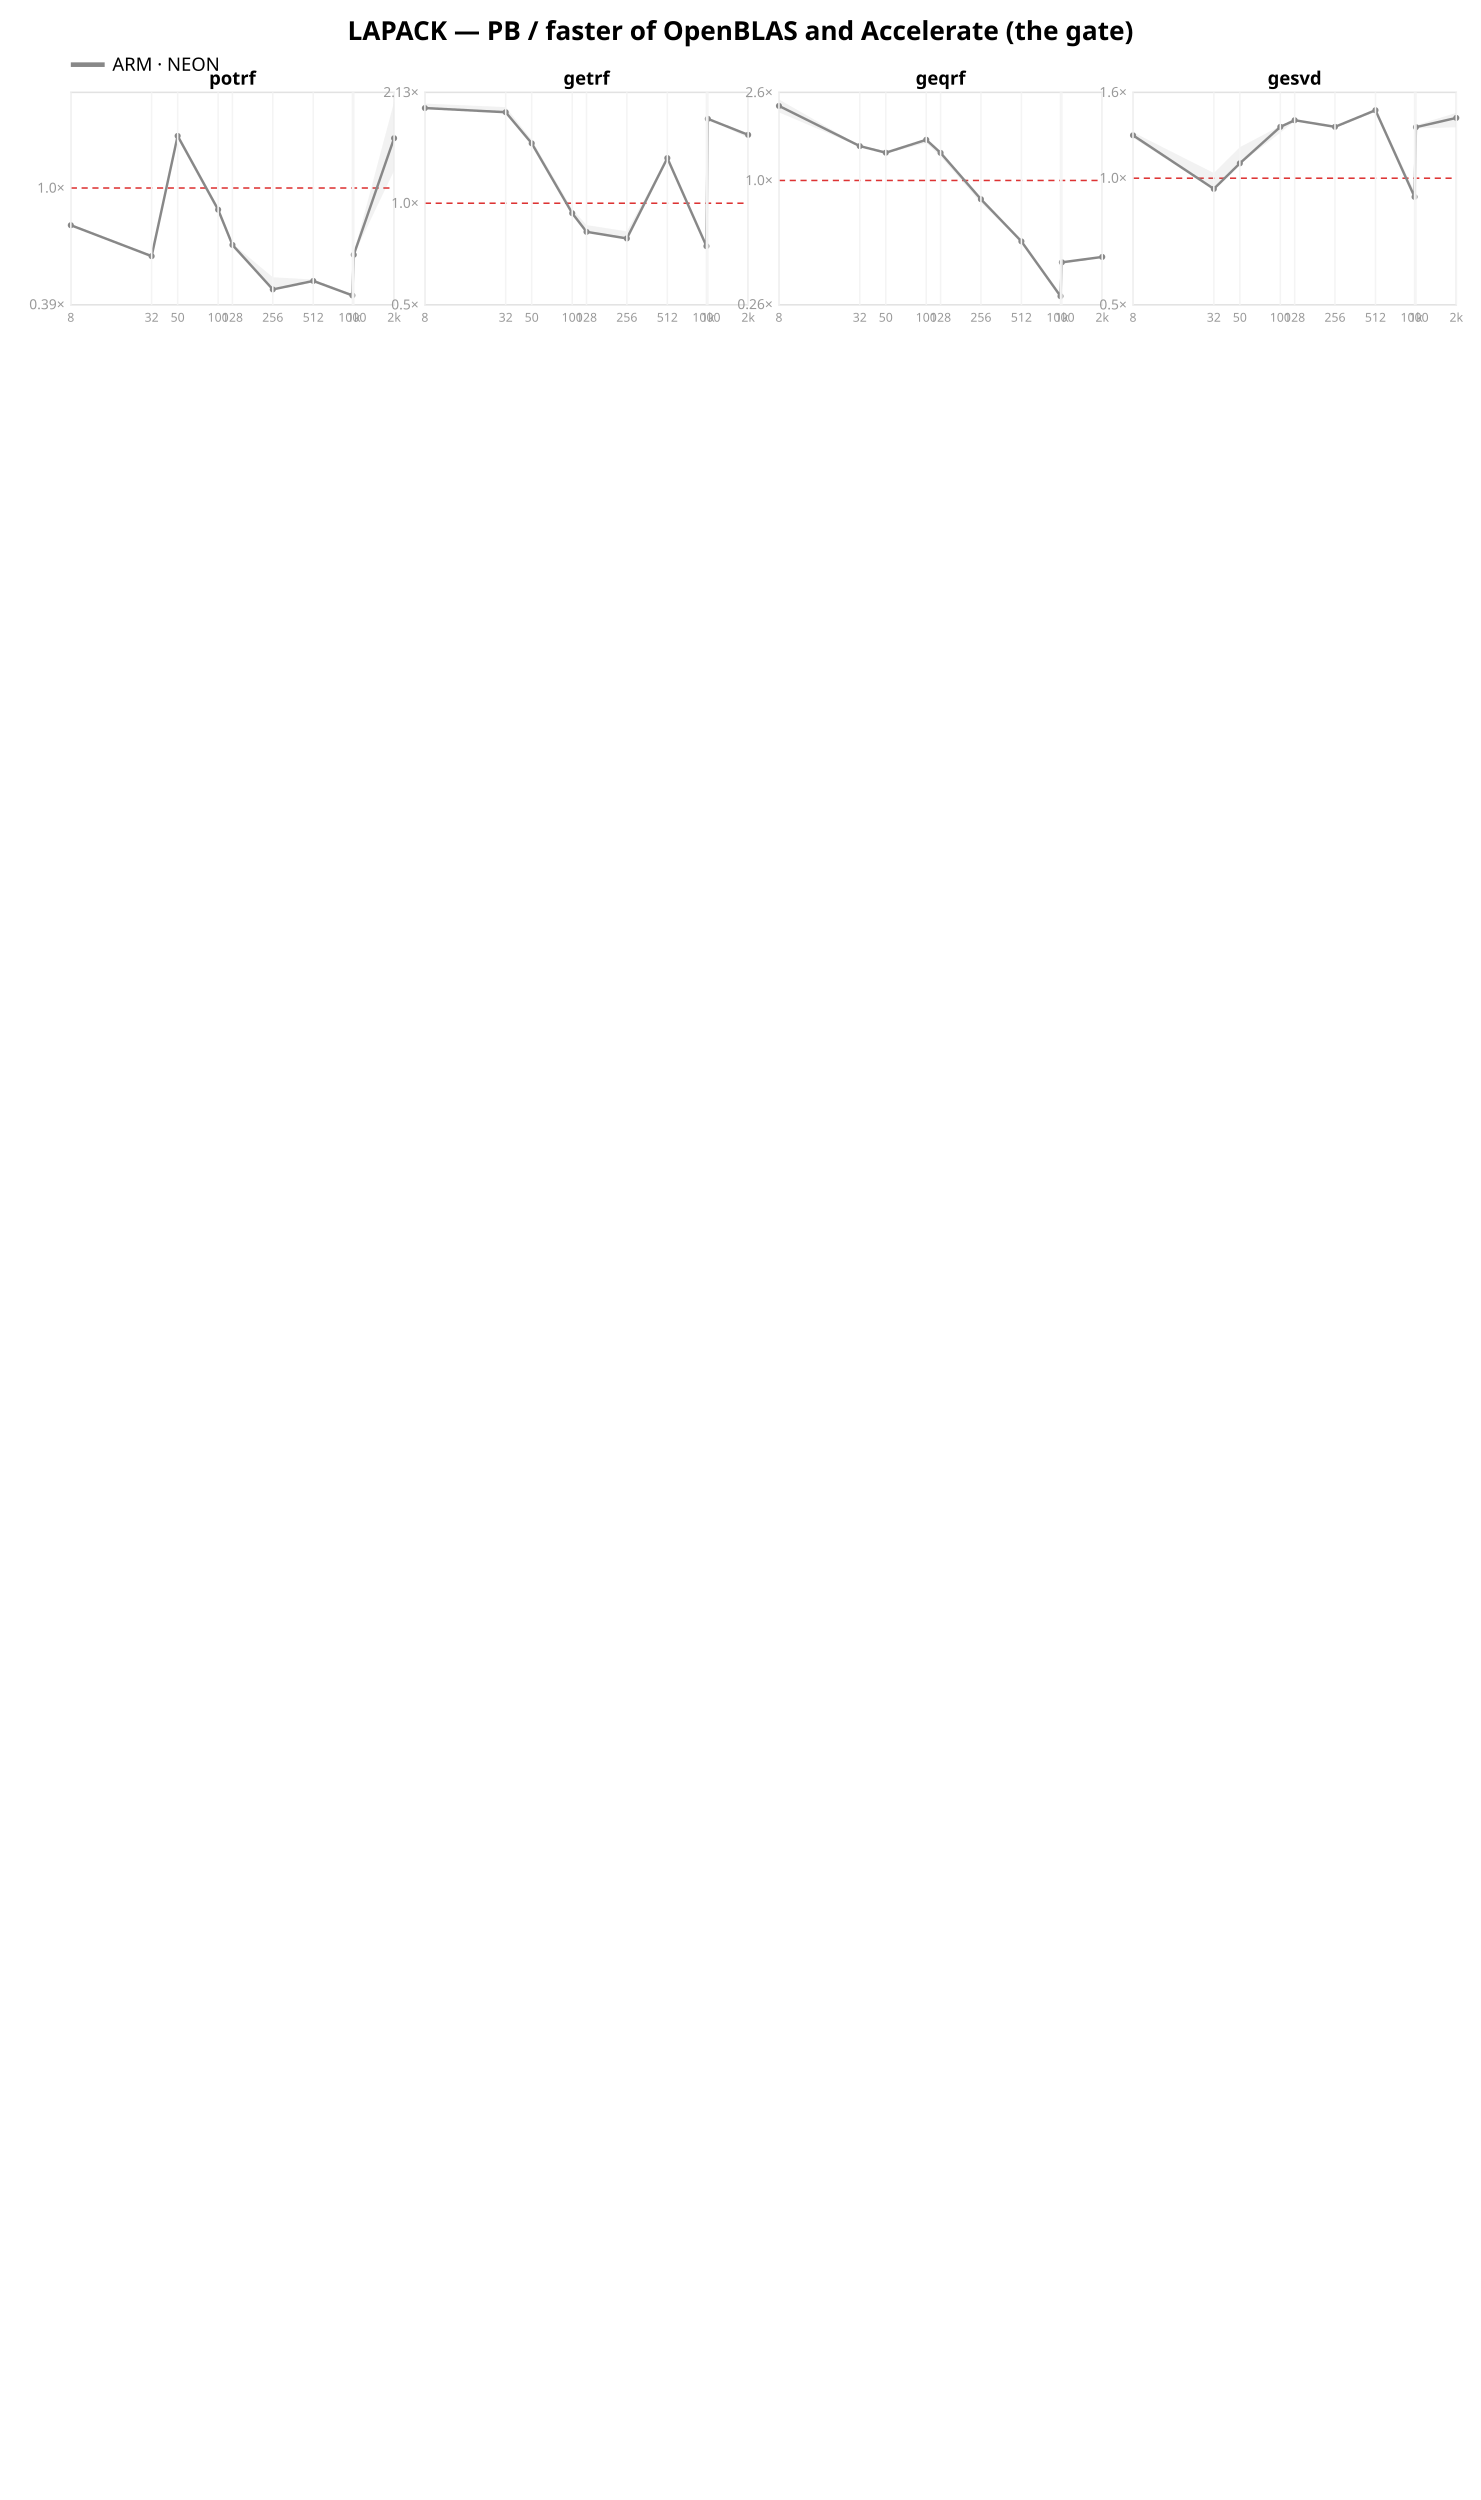
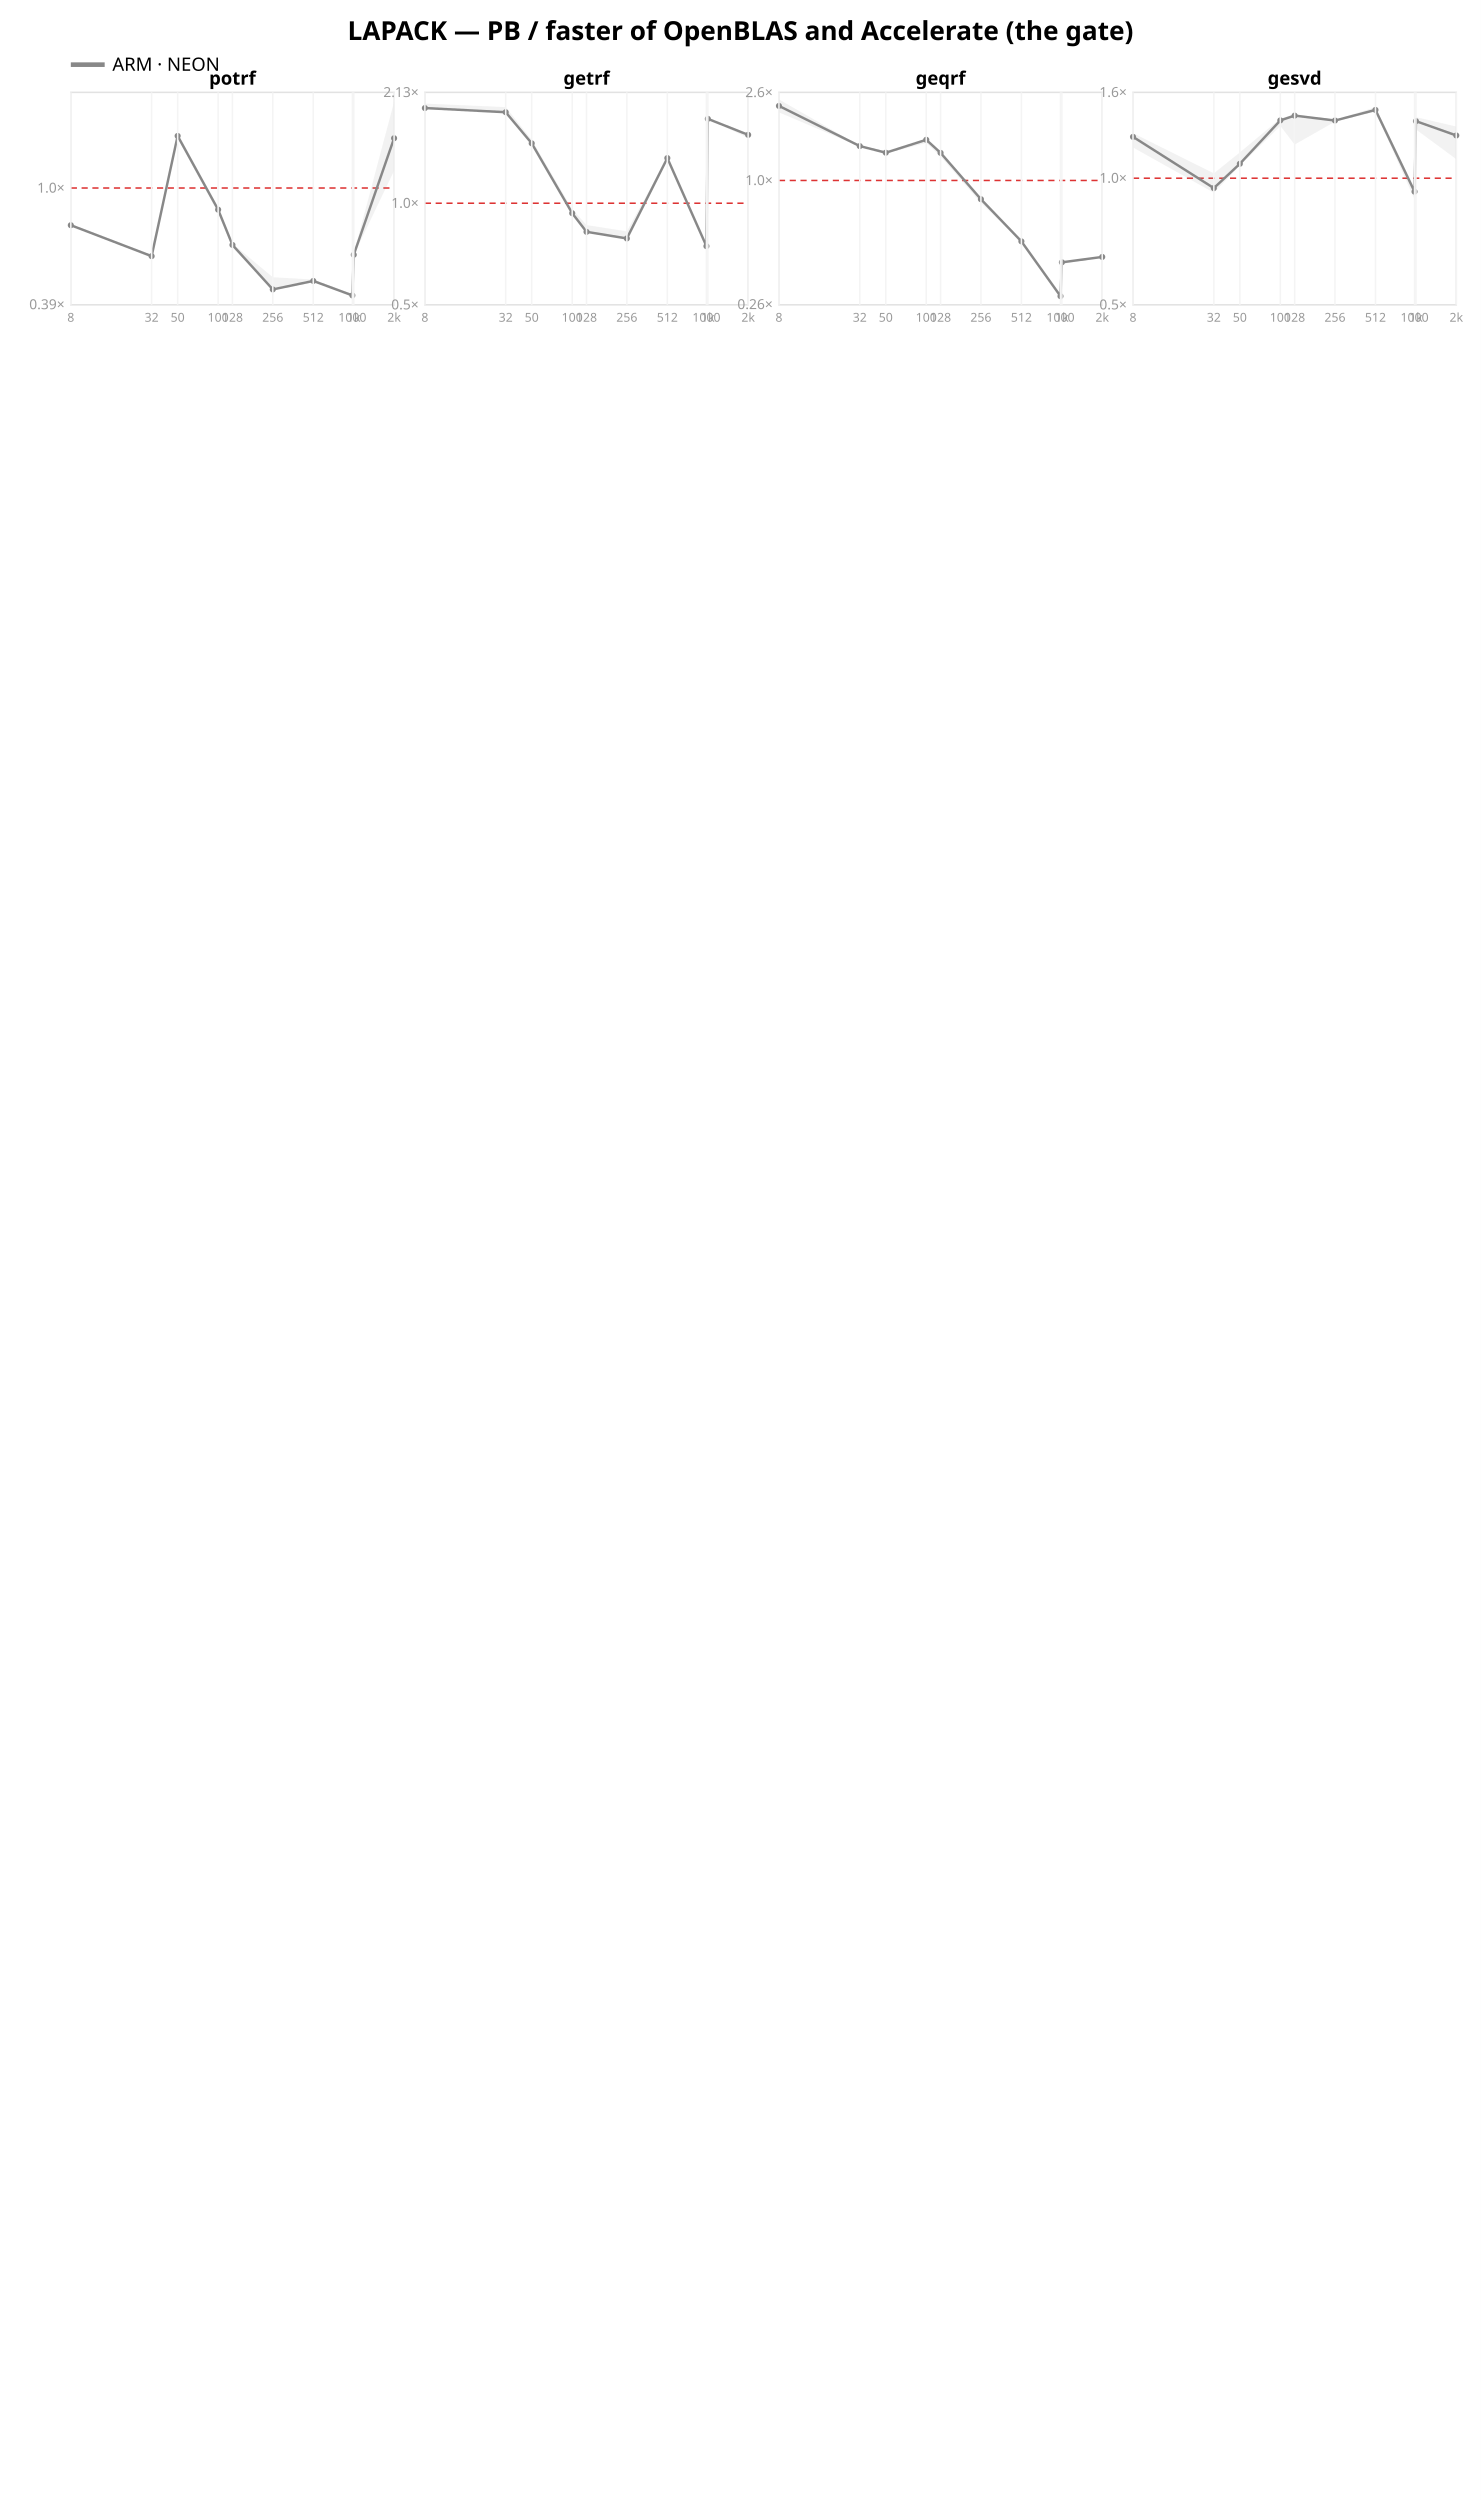
<svg xmlns="http://www.w3.org/2000/svg" width="962" height="1624" font-family="sans-serif">
  <rect width="962" height="1624" fill="white" />
  <text x="481.0" y="26" text-anchor="middle" font-size="17" font-weight="bold">LAPACK — PB / faster of OpenBLAS and Accelerate (the gate)</text>
  <line x1="46" y1="42" x2="68" y2="42" stroke="#888888" stroke-width="3" />
  <text x="73" y="46" font-size="12">ARM · NEON</text>
  <rect x="46" y="60" width="210" height="138" fill="none" stroke="#e2e2e2" />
  <line x1="46" y1="122.135" x2="256" y2="122.135" stroke="#d33" stroke-dasharray="4 3" />
  <text x="42" y="200.855" text-anchor="end" font-size="9" fill="#999">0.39×</text>
  <text x="42" y="125.135" text-anchor="end" font-size="9" fill="#999">1.0×</text>
  <polygon points="46.0,145.8 98.5,166.0 115.4,86.5 141.7,134.6 151.0,158.2 177.2,180.1 203.5,181.6 228.9,190.9 229.8,164.8 256.0,66.2 256.0,110.9 229.8,165.7 228.9,192.2 203.5,183.2 177.2,188.4 151.0,160.7 141.7,138.2 115.4,89.9 98.5,167.5 46.0,146.8" fill="#888888" opacity="0.11" />
  <polyline points="46.0,146.3 98.5,166.4 115.4,88.3 141.7,136.2 151.0,159.1 177.2,188.0 203.5,182.5 228.9,191.9 229.8,165.5 256.0,89.8" fill="none" stroke="#888888" stroke-width="1.6" />
  <circle cx="46.0" cy="146.3" r="2" fill="#888888" />
  <circle cx="98.5" cy="166.4" r="2" fill="#888888" />
  <circle cx="115.4" cy="88.3" r="2" fill="#888888" />
  <circle cx="141.7" cy="136.2" r="2" fill="#888888" />
  <circle cx="151.0" cy="159.1" r="2" fill="#888888" />
  <circle cx="177.2" cy="188.0" r="2" fill="#888888" />
  <circle cx="203.5" cy="182.5" r="2" fill="#888888" />
  <circle cx="228.9" cy="191.9" r="2" fill="#888888" />
  <circle cx="229.8" cy="165.5" r="2" fill="#888888" />
  <circle cx="256.0" cy="89.8" r="2" fill="#888888" />
  <text x="151.0" y="55" text-anchor="middle" font-size="12" font-weight="bold">potrf</text>
  <line x1="46.0" y1="60" x2="46.0" y2="198" stroke="#f4f4f4" />
  <text x="46.0" y="209" text-anchor="middle" font-size="8" fill="#999">8</text>
  <line x1="98.5" y1="60" x2="98.5" y2="198" stroke="#f4f4f4" />
  <text x="98.5" y="209" text-anchor="middle" font-size="8" fill="#999">32</text>
  <line x1="115.4" y1="60" x2="115.4" y2="198" stroke="#f4f4f4" />
  <text x="115.4" y="209" text-anchor="middle" font-size="8" fill="#999">50</text>
  <line x1="141.7" y1="60" x2="141.7" y2="198" stroke="#f4f4f4" />
  <text x="141.7" y="209" text-anchor="middle" font-size="8" fill="#999">100</text>
  <line x1="151.0" y1="60" x2="151.0" y2="198" stroke="#f4f4f4" />
  <text x="151.0" y="209" text-anchor="middle" font-size="8" fill="#999">128</text>
  <line x1="177.2" y1="60" x2="177.2" y2="198" stroke="#f4f4f4" />
  <text x="177.2" y="209" text-anchor="middle" font-size="8" fill="#999">256</text>
  <line x1="203.5" y1="60" x2="203.5" y2="198" stroke="#f4f4f4" />
  <text x="203.5" y="209" text-anchor="middle" font-size="8" fill="#999">512</text>
  <line x1="228.9" y1="60" x2="228.9" y2="198" stroke="#f4f4f4" />
  <text x="228.9" y="209" text-anchor="middle" font-size="8" fill="#999">1000</text>
  <line x1="229.8" y1="60" x2="229.8" y2="198" stroke="#f4f4f4" />
  <text x="229.8" y="209" text-anchor="middle" font-size="8" fill="#999">1k</text>
  <line x1="256.0" y1="60" x2="256.0" y2="198" stroke="#f4f4f4" />
  <text x="256.0" y="209" text-anchor="middle" font-size="8" fill="#999">2k</text>
  <rect x="276" y="60" width="210" height="138" fill="none" stroke="#e2e2e2" />
  <line x1="276" y1="132.014" x2="486" y2="132.014" stroke="#d33" stroke-dasharray="4 3" />
  <text x="272" y="201.0" text-anchor="end" font-size="9" fill="#999">0.5×</text>
  <text x="272" y="135.014" text-anchor="end" font-size="9" fill="#999">1.0×</text>
  <text x="272" y="63.032" text-anchor="end" font-size="9" fill="#999">2.13×</text>
  <polygon points="276.0,67.3 328.5,69.6 345.4,90.8 371.7,135.9 381.0,146.2 407.2,150.3 433.5,102.2 458.9,159.0 459.8,77.0 486.0,86.9 486.0,89.6 459.8,77.3 458.9,160.8 433.5,103.4 407.2,155.2 381.0,150.8 371.7,138.7 345.4,93.8 328.5,73.2 276.0,70.6" fill="#888888" opacity="0.11" />
  <polyline points="276.0,70.2 328.5,72.9 345.4,93.1 371.7,138.5 381.0,150.6 407.2,154.9 433.5,102.7 458.9,159.9 459.8,77.2 486.0,87.6" fill="none" stroke="#888888" stroke-width="1.6" />
  <circle cx="276.0" cy="70.2" r="2" fill="#888888" />
  <circle cx="328.5" cy="72.9" r="2" fill="#888888" />
  <circle cx="345.4" cy="93.1" r="2" fill="#888888" />
  <circle cx="371.7" cy="138.5" r="2" fill="#888888" />
  <circle cx="381.0" cy="150.6" r="2" fill="#888888" />
  <circle cx="407.2" cy="154.9" r="2" fill="#888888" />
  <circle cx="433.5" cy="102.7" r="2" fill="#888888" />
  <circle cx="458.9" cy="159.9" r="2" fill="#888888" />
  <circle cx="459.8" cy="77.2" r="2" fill="#888888" />
  <circle cx="486.0" cy="87.6" r="2" fill="#888888" />
  <text x="381.0" y="55" text-anchor="middle" font-size="12" font-weight="bold">getrf</text>
  <line x1="276.0" y1="60" x2="276.0" y2="198" stroke="#f4f4f4" />
  <text x="276.0" y="209" text-anchor="middle" font-size="8" fill="#999">8</text>
  <line x1="328.5" y1="60" x2="328.5" y2="198" stroke="#f4f4f4" />
  <text x="328.5" y="209" text-anchor="middle" font-size="8" fill="#999">32</text>
  <line x1="345.4" y1="60" x2="345.4" y2="198" stroke="#f4f4f4" />
  <text x="345.4" y="209" text-anchor="middle" font-size="8" fill="#999">50</text>
  <line x1="371.7" y1="60" x2="371.7" y2="198" stroke="#f4f4f4" />
  <text x="371.7" y="209" text-anchor="middle" font-size="8" fill="#999">100</text>
  <line x1="381.0" y1="60" x2="381.0" y2="198" stroke="#f4f4f4" />
  <text x="381.0" y="209" text-anchor="middle" font-size="8" fill="#999">128</text>
  <line x1="407.2" y1="60" x2="407.2" y2="198" stroke="#f4f4f4" />
  <text x="407.2" y="209" text-anchor="middle" font-size="8" fill="#999">256</text>
  <line x1="433.5" y1="60" x2="433.5" y2="198" stroke="#f4f4f4" />
  <text x="433.5" y="209" text-anchor="middle" font-size="8" fill="#999">512</text>
  <line x1="458.9" y1="60" x2="458.9" y2="198" stroke="#f4f4f4" />
  <text x="458.9" y="209" text-anchor="middle" font-size="8" fill="#999">1000</text>
  <line x1="459.8" y1="60" x2="459.8" y2="198" stroke="#f4f4f4" />
  <text x="459.8" y="209" text-anchor="middle" font-size="8" fill="#999">1k</text>
  <line x1="486.0" y1="60" x2="486.0" y2="198" stroke="#f4f4f4" />
  <text x="486.0" y="209" text-anchor="middle" font-size="8" fill="#999">2k</text>
  <rect x="506" y="60" width="210" height="138" fill="none" stroke="#e2e2e2" />
  <line x1="506" y1="117.228" x2="716" y2="117.228" stroke="#d33" stroke-dasharray="4 3" />
  <text x="502" y="200.786" text-anchor="end" font-size="9" fill="#999">0.26×</text>
  <text x="502" y="120.228" text-anchor="end" font-size="9" fill="#999">1.0×</text>
  <text x="502" y="63.086" text-anchor="end" font-size="9" fill="#999">2.6×</text>
  <polygon points="506.0,64.6 558.5,94.7 575.4,98.2 601.7,90.4 611.0,98.4 637.2,129.1 663.5,156.6 688.9,192.3 689.8,170.0 716.0,166.6 716.0,167.1 689.8,171.5 688.9,193.7 663.5,156.9 637.2,131.8 611.0,101.6 601.7,92.8 575.4,99.8 558.5,95.3 506.0,73.0" fill="#888888" opacity="0.11" />
  <polyline points="506.0,68.8 558.5,94.9 575.4,99.2 601.7,90.8 611.0,99.3 637.2,129.4 663.5,156.8 688.9,192.4 689.8,170.4 716.0,166.9" fill="none" stroke="#888888" stroke-width="1.6" />
  <circle cx="506.0" cy="68.8" r="2" fill="#888888" />
  <circle cx="558.5" cy="94.9" r="2" fill="#888888" />
  <circle cx="575.4" cy="99.2" r="2" fill="#888888" />
  <circle cx="601.7" cy="90.8" r="2" fill="#888888" />
  <circle cx="611.0" cy="99.3" r="2" fill="#888888" />
  <circle cx="637.2" cy="129.4" r="2" fill="#888888" />
  <circle cx="663.5" cy="156.8" r="2" fill="#888888" />
  <circle cx="688.9" cy="192.4" r="2" fill="#888888" />
  <circle cx="689.8" cy="170.4" r="2" fill="#888888" />
  <circle cx="716.0" cy="166.9" r="2" fill="#888888" />
  <text x="611.0" y="55" text-anchor="middle" font-size="12" font-weight="bold">geqrf</text>
  <line x1="506.0" y1="60" x2="506.0" y2="198" stroke="#f4f4f4" />
  <text x="506.0" y="209" text-anchor="middle" font-size="8" fill="#999">8</text>
  <line x1="558.5" y1="60" x2="558.5" y2="198" stroke="#f4f4f4" />
  <text x="558.5" y="209" text-anchor="middle" font-size="8" fill="#999">32</text>
  <line x1="575.4" y1="60" x2="575.4" y2="198" stroke="#f4f4f4" />
  <text x="575.4" y="209" text-anchor="middle" font-size="8" fill="#999">50</text>
  <line x1="601.7" y1="60" x2="601.7" y2="198" stroke="#f4f4f4" />
  <text x="601.7" y="209" text-anchor="middle" font-size="8" fill="#999">100</text>
  <line x1="611.0" y1="60" x2="611.0" y2="198" stroke="#f4f4f4" />
  <text x="611.0" y="209" text-anchor="middle" font-size="8" fill="#999">128</text>
  <line x1="637.2" y1="60" x2="637.2" y2="198" stroke="#f4f4f4" />
  <text x="637.2" y="209" text-anchor="middle" font-size="8" fill="#999">256</text>
  <line x1="663.5" y1="60" x2="663.5" y2="198" stroke="#f4f4f4" />
  <text x="663.5" y="209" text-anchor="middle" font-size="8" fill="#999">512</text>
  <line x1="688.9" y1="60" x2="688.9" y2="198" stroke="#f4f4f4" />
  <text x="688.9" y="209" text-anchor="middle" font-size="8" fill="#999">1000</text>
  <line x1="689.8" y1="60" x2="689.8" y2="198" stroke="#f4f4f4" />
  <text x="689.8" y="209" text-anchor="middle" font-size="8" fill="#999">1k</text>
  <line x1="716.0" y1="60" x2="716.0" y2="198" stroke="#f4f4f4" />
  <text x="716.0" y="209" text-anchor="middle" font-size="8" fill="#999">2k</text>
  <rect x="736" y="60" width="210" height="138" fill="none" stroke="#e2e2e2" />
  <line x1="736" y1="115.763" x2="946" y2="115.763" stroke="#d33" stroke-dasharray="4 3" />
  <text x="732" y="201.0" text-anchor="end" font-size="9" fill="#999">0.5×</text>
  <text x="732" y="118.763" text-anchor="end" font-size="9" fill="#999">1.0×</text>
  <text x="732" y="63.0" text-anchor="end" font-size="9" fill="#999">1.6×</text>
-   <polygon points="736.0,85.9 788.5,112.4 805.4,95.6 831.7,81.8 841.0,77.8 867.2,82.1 893.5,70.6 918.9,124.5 919.8,81.3 946.0,73.3 946.0,82.7 919.8,83.4 918.9,128.8 893.5,72.6 867.2,83.0 841.0,78.7 831.7,86.2 805.4,106.4 788.5,123.1 736.0,89.5" fill="#888888" opacity="0.11" />
-   <polyline points="736.0,87.9 788.5,122.7 805.4,106.1 831.7,82.4 841.0,78.1 867.2,82.4 893.5,71.6 918.9,127.9 919.8,82.6 946.0,76.6" fill="none" stroke="#888888" stroke-width="1.6" />
-   <circle cx="736.0" cy="87.9" r="2" fill="#888888" />
-   <circle cx="788.5" cy="122.7" r="2" fill="#888888" />
-   <circle cx="805.4" cy="106.1" r="2" fill="#888888" />
-   <circle cx="831.7" cy="82.4" r="2" fill="#888888" />
-   <circle cx="841.0" cy="78.1" r="2" fill="#888888" />
-   <circle cx="867.2" cy="82.4" r="2" fill="#888888" />
-   <circle cx="893.5" cy="71.6" r="2" fill="#888888" />
-   <circle cx="918.9" cy="127.9" r="2" fill="#888888" />
-   <circle cx="919.8" cy="82.6" r="2" fill="#888888" />
-   <circle cx="946.0" cy="76.6" r="2" fill="#888888" />
+   <polygon points="736.0,86.5 788.5,112.6 805.4,99.0 831.7,77.0 841.0,74.2 867.2,77.9 893.5,69.6 918.9,122.4 919.8,76.1 946.0,82.2 946.0,103.4 919.8,84.1 918.9,129.5 893.5,72.5 867.2,79.0 841.0,93.9 831.7,81.8 805.4,107.6 788.5,125.2 736.0,95.8" fill="#888888" opacity="0.11" />
+   <polyline points="736.0,88.9 788.5,122.2 805.4,106.4 831.7,78.2 841.0,75.1 867.2,78.3 893.5,71.4 918.9,124.5 919.8,78.7 946.0,88.0" fill="none" stroke="#888888" stroke-width="1.6" />
+   <circle cx="736.0" cy="88.9" r="2" fill="#888888" />
+   <circle cx="788.5" cy="122.2" r="2" fill="#888888" />
+   <circle cx="805.4" cy="106.4" r="2" fill="#888888" />
+   <circle cx="831.7" cy="78.2" r="2" fill="#888888" />
+   <circle cx="841.0" cy="75.1" r="2" fill="#888888" />
+   <circle cx="867.2" cy="78.3" r="2" fill="#888888" />
+   <circle cx="893.5" cy="71.4" r="2" fill="#888888" />
+   <circle cx="918.9" cy="124.5" r="2" fill="#888888" />
+   <circle cx="919.8" cy="78.7" r="2" fill="#888888" />
+   <circle cx="946.0" cy="88.0" r="2" fill="#888888" />
  <text x="841.0" y="55" text-anchor="middle" font-size="12" font-weight="bold">gesvd</text>
  <line x1="736.0" y1="60" x2="736.0" y2="198" stroke="#f4f4f4" />
  <text x="736.0" y="209" text-anchor="middle" font-size="8" fill="#999">8</text>
  <line x1="788.5" y1="60" x2="788.5" y2="198" stroke="#f4f4f4" />
  <text x="788.5" y="209" text-anchor="middle" font-size="8" fill="#999">32</text>
  <line x1="805.4" y1="60" x2="805.4" y2="198" stroke="#f4f4f4" />
  <text x="805.4" y="209" text-anchor="middle" font-size="8" fill="#999">50</text>
  <line x1="831.7" y1="60" x2="831.7" y2="198" stroke="#f4f4f4" />
  <text x="831.7" y="209" text-anchor="middle" font-size="8" fill="#999">100</text>
  <line x1="841.0" y1="60" x2="841.0" y2="198" stroke="#f4f4f4" />
  <text x="841.0" y="209" text-anchor="middle" font-size="8" fill="#999">128</text>
  <line x1="867.2" y1="60" x2="867.2" y2="198" stroke="#f4f4f4" />
  <text x="867.2" y="209" text-anchor="middle" font-size="8" fill="#999">256</text>
  <line x1="893.5" y1="60" x2="893.5" y2="198" stroke="#f4f4f4" />
  <text x="893.5" y="209" text-anchor="middle" font-size="8" fill="#999">512</text>
  <line x1="918.9" y1="60" x2="918.9" y2="198" stroke="#f4f4f4" />
  <text x="918.9" y="209" text-anchor="middle" font-size="8" fill="#999">1000</text>
  <line x1="919.8" y1="60" x2="919.8" y2="198" stroke="#f4f4f4" />
  <text x="919.8" y="209" text-anchor="middle" font-size="8" fill="#999">1k</text>
  <line x1="946.0" y1="60" x2="946.0" y2="198" stroke="#f4f4f4" />
  <text x="946.0" y="209" text-anchor="middle" font-size="8" fill="#999">2k</text>
</svg>
